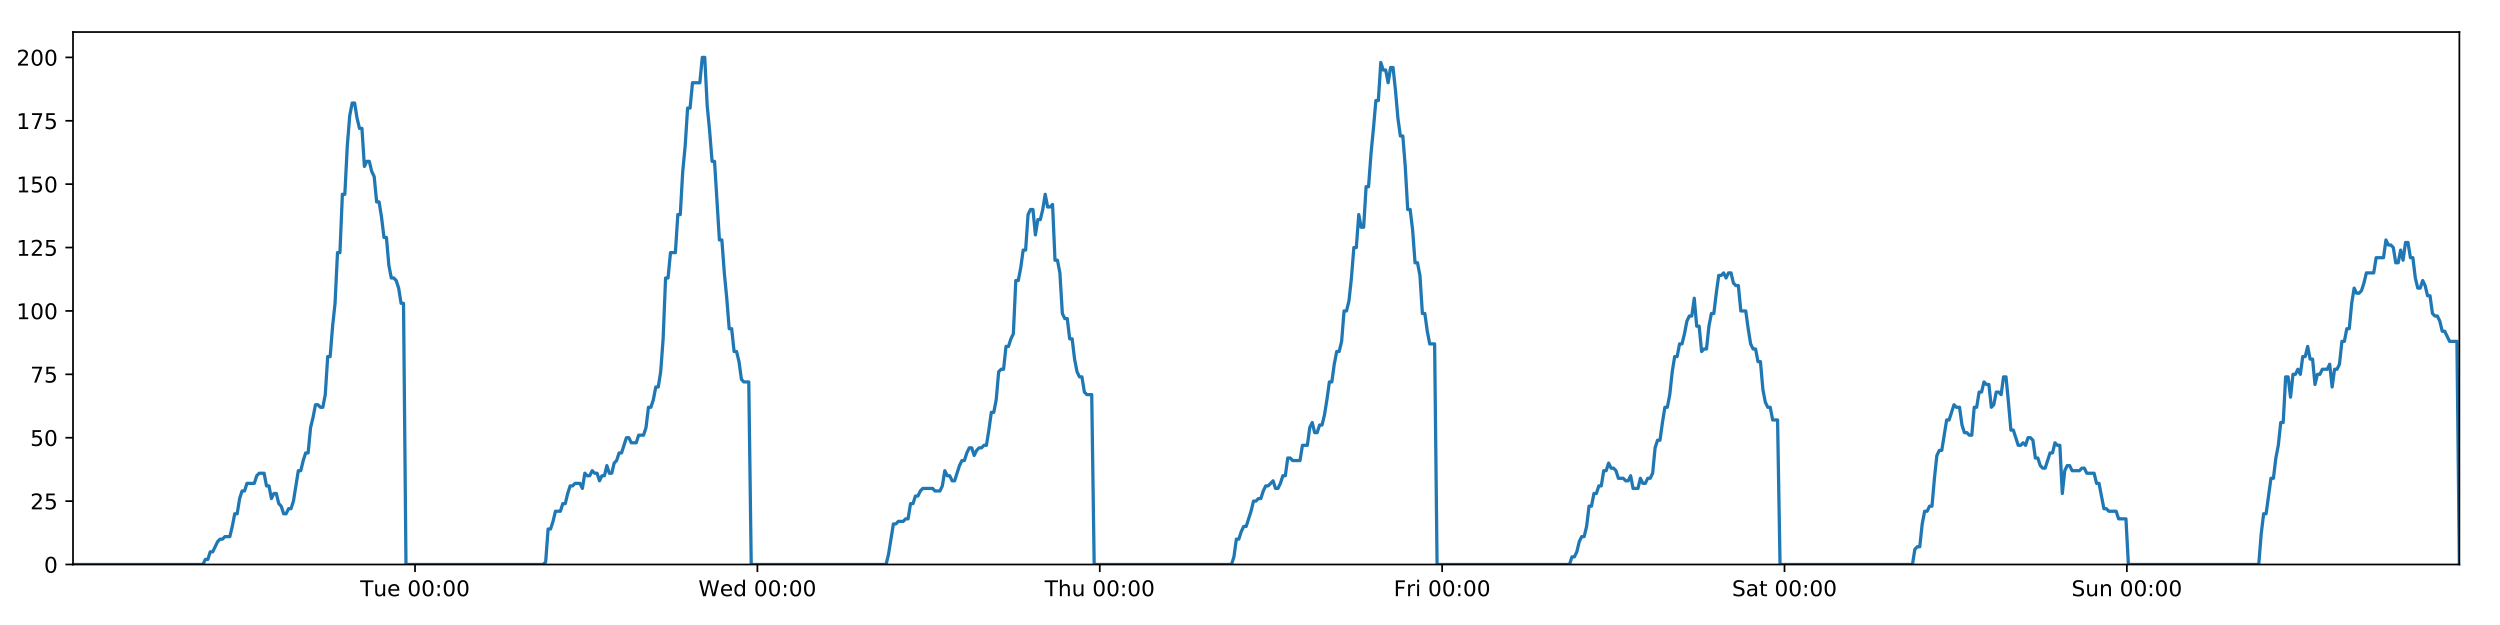
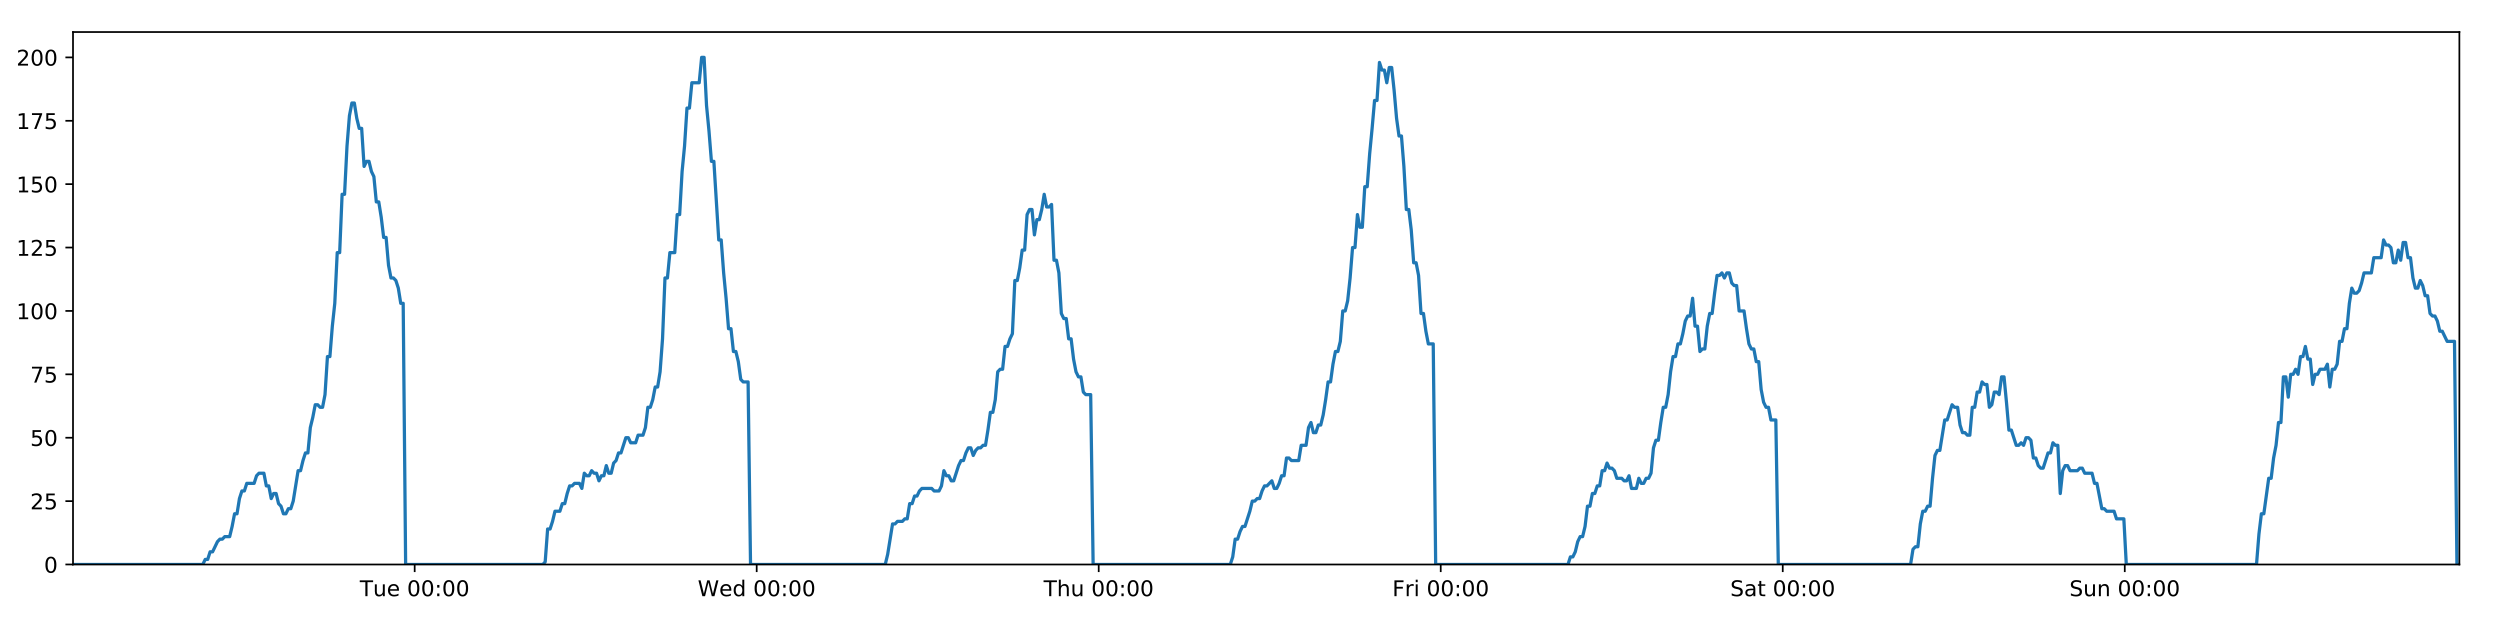
<svg xmlns="http://www.w3.org/2000/svg" xmlns:xlink="http://www.w3.org/1999/xlink" height="288pt" version="1.1" viewBox="0 0 1152 288" width="1152pt">
  <defs>
    <style type="text/css">
*{stroke-linecap:butt;stroke-linejoin:round;}
  </style>
  </defs>
  <g id="figure_1">
    <g id="patch_1">
      <path d="M 0 288  L 1152 288  L 1152 0  L 0 0  z " style="fill:#ffffff;" />
    </g>
    <g id="axes_1">
      <g id="patch_2">
        <path d="M 33.64 260.12  L 1133.28 260.12  L 1133.28 14.76  L 33.64 14.76  z " style="fill:#ffffff;" />
      </g>
      <g id="matplotlib.axis_1">
        <g id="xtick_1">
          <g id="line2d_1">
            <defs>
-               <path d="M 0 0  L 0 3.5  " id="m4ac1985f20" style="stroke:#000000;stroke-width:0.8;" />
-             </defs>
-             <g>
-               <use style="stroke:#000000;stroke-width:0.8;" x="191.243" xlink:href="#m4ac1985f20" y="260.12" />
+               <path d="M 0 0  L 0 3.5  " id="m71e359c266" style="stroke:#000000;stroke-width:0.8;" />
+             </defs>
+             <g>
+               <use style="stroke:#000000;stroke-width:0.8;" x="191.082" xlink:href="#m71e359c266" y="260.12" />
            </g>
          </g>
          <g id="text_1">
            <defs>
              <path d="M -0.297 72.906  L 61.375 72.906  L 61.375 64.594  L 35.5 64.594  L 35.5 0  L 25.594 0  L 25.594 64.594  L -0.297 64.594  z " id="DejaVuSans-84" />
              <path d="M 8.5 21.578  L 8.5 54.688  L 17.484 54.688  L 17.484 21.922  Q 17.484 14.156 20.5 10.266  Q 23.531 6.391 29.594 6.391  Q 36.859 6.391 41.078 11.031  Q 45.312 15.672 45.312 23.688  L 45.312 54.688  L 54.297 54.688  L 54.297 0  L 45.312 0  L 45.312 8.406  Q 42.047 3.422 37.719 1  Q 33.406 -1.422 27.688 -1.422  Q 18.266 -1.422 13.375 4.438  Q 8.5 10.297 8.5 21.578  z M 31.109 56  z " id="DejaVuSans-117" />
              <path d="M 56.203 29.594  L 56.203 25.203  L 14.891 25.203  Q 15.484 15.922 20.484 11.062  Q 25.484 6.203 34.422 6.203  Q 39.594 6.203 44.453 7.469  Q 49.312 8.734 54.109 11.281  L 54.109 2.781  Q 49.266 0.734 44.188 -0.344  Q 39.109 -1.422 33.891 -1.422  Q 20.797 -1.422 13.156 6.188  Q 5.516 13.812 5.516 26.812  Q 5.516 40.234 12.766 48.109  Q 20.016 56 32.328 56  Q 43.359 56 49.781 48.891  Q 56.203 41.797 56.203 29.594  z M 47.219 32.234  Q 47.125 39.594 43.094 43.984  Q 39.062 48.391 32.422 48.391  Q 24.906 48.391 20.391 44.141  Q 15.875 39.891 15.188 32.172  z " id="DejaVuSans-101" />
              <path id="DejaVuSans-32" />
              <path d="M 31.781 66.406  Q 24.172 66.406 20.328 58.906  Q 16.5 51.422 16.5 36.375  Q 16.5 21.391 20.328 13.891  Q 24.172 6.391 31.781 6.391  Q 39.453 6.391 43.281 13.891  Q 47.125 21.391 47.125 36.375  Q 47.125 51.422 43.281 58.906  Q 39.453 66.406 31.781 66.406  z M 31.781 74.219  Q 44.047 74.219 50.516 64.516  Q 56.984 54.828 56.984 36.375  Q 56.984 17.969 50.516 8.266  Q 44.047 -1.422 31.781 -1.422  Q 19.531 -1.422 13.062 8.266  Q 6.594 17.969 6.594 36.375  Q 6.594 54.828 13.062 64.516  Q 19.531 74.219 31.781 74.219  z " id="DejaVuSans-48" />
              <path d="M 11.719 12.406  L 22.016 12.406  L 22.016 0  L 11.719 0  z M 11.719 51.703  L 22.016 51.703  L 22.016 39.312  L 11.719 39.312  z " id="DejaVuSans-58" />
            </defs>
-             <g transform="translate(165.9573 274.7184)scale(0.1 -0.1)">
+             <g transform="translate(165.7959 274.7184)scale(0.1 -0.1)">
              <use xlink:href="#DejaVuSans-84" />
              <use x="60.85" xlink:href="#DejaVuSans-117" />
              <use x="124.229" xlink:href="#DejaVuSans-101" />
              <use x="185.752" xlink:href="#DejaVuSans-32" />
              <use x="217.539" xlink:href="#DejaVuSans-48" />
              <use x="281.162" xlink:href="#DejaVuSans-48" />
              <use x="344.785" xlink:href="#DejaVuSans-58" />
              <use x="378.477" xlink:href="#DejaVuSans-48" />
              <use x="442.1" xlink:href="#DejaVuSans-48" />
            </g>
          </g>
        </g>
        <g id="xtick_2">
          <g id="line2d_2">
            <g>
-               <use style="stroke:#000000;stroke-width:0.8;" x="349.006" xlink:href="#m4ac1985f20" y="260.12" />
+               <use style="stroke:#000000;stroke-width:0.8;" x="348.684" xlink:href="#m71e359c266" y="260.12" />
            </g>
          </g>
          <g id="text_2">
            <defs>
              <path d="M 3.328 72.906  L 13.281 72.906  L 28.609 11.281  L 43.891 72.906  L 54.984 72.906  L 70.312 11.281  L 85.594 72.906  L 95.609 72.906  L 77.297 0  L 64.891 0  L 49.516 63.281  L 33.984 0  L 21.578 0  z " id="DejaVuSans-87" />
              <path d="M 45.406 46.391  L 45.406 75.984  L 54.391 75.984  L 54.391 0  L 45.406 0  L 45.406 8.203  Q 42.578 3.328 38.25 0.953  Q 33.938 -1.422 27.875 -1.422  Q 17.969 -1.422 11.734 6.484  Q 5.516 14.406 5.516 27.297  Q 5.516 40.188 11.734 48.094  Q 17.969 56 27.875 56  Q 33.938 56 38.25 53.625  Q 42.578 51.266 45.406 46.391  z M 14.797 27.297  Q 14.797 17.391 18.875 11.75  Q 22.953 6.109 30.078 6.109  Q 37.203 6.109 41.297 11.75  Q 45.406 17.391 45.406 27.297  Q 45.406 37.203 41.297 42.844  Q 37.203 48.484 30.078 48.484  Q 22.953 48.484 18.875 42.844  Q 14.797 37.203 14.797 27.297  z " id="DejaVuSans-100" />
            </defs>
-             <g transform="translate(321.8173 274.7184)scale(0.1 -0.1)">
+             <g transform="translate(321.4944 274.7184)scale(0.1 -0.1)">
              <use xlink:href="#DejaVuSans-87" />
              <use x="98.799" xlink:href="#DejaVuSans-101" />
              <use x="160.322" xlink:href="#DejaVuSans-100" />
              <use x="223.799" xlink:href="#DejaVuSans-32" />
              <use x="255.586" xlink:href="#DejaVuSans-48" />
              <use x="319.209" xlink:href="#DejaVuSans-48" />
              <use x="382.832" xlink:href="#DejaVuSans-58" />
              <use x="416.523" xlink:href="#DejaVuSans-48" />
              <use x="480.146" xlink:href="#DejaVuSans-48" />
            </g>
          </g>
        </g>
        <g id="xtick_3">
          <g id="line2d_3">
            <g>
-               <use style="stroke:#000000;stroke-width:0.8;" x="506.77" xlink:href="#m4ac1985f20" y="260.12" />
+               <use style="stroke:#000000;stroke-width:0.8;" x="506.285" xlink:href="#m71e359c266" y="260.12" />
            </g>
          </g>
          <g id="text_3">
            <defs>
              <path d="M 54.891 33.016  L 54.891 0  L 45.906 0  L 45.906 32.719  Q 45.906 40.484 42.875 44.328  Q 39.844 48.188 33.797 48.188  Q 26.516 48.188 22.312 43.547  Q 18.109 38.922 18.109 30.906  L 18.109 0  L 9.078 0  L 9.078 75.984  L 18.109 75.984  L 18.109 46.188  Q 21.344 51.125 25.703 53.562  Q 30.078 56 35.797 56  Q 45.219 56 50.047 50.172  Q 54.891 44.344 54.891 33.016  z " id="DejaVuSans-104" />
            </defs>
-             <g transform="translate(481.3797 274.7184)scale(0.1 -0.1)">
+             <g transform="translate(480.8953 274.7184)scale(0.1 -0.1)">
              <use xlink:href="#DejaVuSans-84" />
              <use x="61.084" xlink:href="#DejaVuSans-104" />
              <use x="124.463" xlink:href="#DejaVuSans-117" />
              <use x="187.842" xlink:href="#DejaVuSans-32" />
              <use x="219.629" xlink:href="#DejaVuSans-48" />
              <use x="283.252" xlink:href="#DejaVuSans-48" />
              <use x="346.875" xlink:href="#DejaVuSans-58" />
              <use x="380.566" xlink:href="#DejaVuSans-48" />
              <use x="444.189" xlink:href="#DejaVuSans-48" />
            </g>
          </g>
        </g>
        <g id="xtick_4">
          <g id="line2d_4">
            <g>
-               <use style="stroke:#000000;stroke-width:0.8;" x="664.533" xlink:href="#m4ac1985f20" y="260.12" />
+               <use style="stroke:#000000;stroke-width:0.8;" x="663.887" xlink:href="#m71e359c266" y="260.12" />
            </g>
          </g>
          <g id="text_4">
            <defs>
              <path d="M 9.812 72.906  L 51.703 72.906  L 51.703 64.594  L 19.672 64.594  L 19.672 43.109  L 48.578 43.109  L 48.578 34.812  L 19.672 34.812  L 19.672 0  L 9.812 0  z " id="DejaVuSans-70" />
              <path d="M 41.109 46.297  Q 39.594 47.172 37.812 47.578  Q 36.031 48 33.891 48  Q 26.266 48 22.188 43.047  Q 18.109 38.094 18.109 28.812  L 18.109 0  L 9.078 0  L 9.078 54.688  L 18.109 54.688  L 18.109 46.188  Q 20.953 51.172 25.484 53.578  Q 30.031 56 36.531 56  Q 37.453 56 38.578 55.875  Q 39.703 55.766 41.062 55.516  z " id="DejaVuSans-114" />
              <path d="M 9.422 54.688  L 18.406 54.688  L 18.406 0  L 9.422 0  z M 9.422 75.984  L 18.406 75.984  L 18.406 64.594  L 9.422 64.594  z " id="DejaVuSans-105" />
            </defs>
-             <g transform="translate(642.2194 274.7184)scale(0.1 -0.1)">
+             <g transform="translate(641.5735 274.7184)scale(0.1 -0.1)">
              <use xlink:href="#DejaVuSans-70" />
              <use x="57.41" xlink:href="#DejaVuSans-114" />
              <use x="98.523" xlink:href="#DejaVuSans-105" />
              <use x="126.307" xlink:href="#DejaVuSans-32" />
              <use x="158.094" xlink:href="#DejaVuSans-48" />
              <use x="221.717" xlink:href="#DejaVuSans-48" />
              <use x="285.34" xlink:href="#DejaVuSans-58" />
              <use x="319.031" xlink:href="#DejaVuSans-48" />
              <use x="382.654" xlink:href="#DejaVuSans-48" />
            </g>
          </g>
        </g>
        <g id="xtick_5">
          <g id="line2d_5">
            <g>
-               <use style="stroke:#000000;stroke-width:0.8;" x="822.296" xlink:href="#m4ac1985f20" y="260.12" />
+               <use style="stroke:#000000;stroke-width:0.8;" x="821.488" xlink:href="#m71e359c266" y="260.12" />
            </g>
          </g>
          <g id="text_5">
            <defs>
              <path d="M 53.516 70.516  L 53.516 60.891  Q 47.906 63.578 42.922 64.891  Q 37.938 66.219 33.297 66.219  Q 25.25 66.219 20.875 63.094  Q 16.5 59.969 16.5 54.203  Q 16.5 49.359 19.406 46.891  Q 22.312 44.438 30.422 42.922  L 36.375 41.703  Q 47.406 39.594 52.656 34.297  Q 57.906 29 57.906 20.125  Q 57.906 9.516 50.797 4.047  Q 43.703 -1.422 29.984 -1.422  Q 24.812 -1.422 18.969 -0.25  Q 13.141 0.922 6.891 3.219  L 6.891 13.375  Q 12.891 10.016 18.656 8.297  Q 24.422 6.594 29.984 6.594  Q 38.422 6.594 43.016 9.906  Q 47.609 13.234 47.609 19.391  Q 47.609 24.75 44.312 27.781  Q 41.016 30.812 33.5 32.328  L 27.484 33.5  Q 16.453 35.688 11.516 40.375  Q 6.594 45.062 6.594 53.422  Q 6.594 63.094 13.406 68.656  Q 20.219 74.219 32.172 74.219  Q 37.312 74.219 42.625 73.281  Q 47.953 72.359 53.516 70.516  z " id="DejaVuSans-83" />
              <path d="M 34.281 27.484  Q 23.391 27.484 19.188 25  Q 14.984 22.516 14.984 16.5  Q 14.984 11.719 18.141 8.906  Q 21.297 6.109 26.703 6.109  Q 34.188 6.109 38.703 11.406  Q 43.219 16.703 43.219 25.484  L 43.219 27.484  z M 52.203 31.203  L 52.203 0  L 43.219 0  L 43.219 8.297  Q 40.141 3.328 35.547 0.953  Q 30.953 -1.422 24.312 -1.422  Q 15.922 -1.422 10.953 3.297  Q 6 8.016 6 15.922  Q 6 25.141 12.172 29.828  Q 18.359 34.516 30.609 34.516  L 43.219 34.516  L 43.219 35.406  Q 43.219 41.609 39.141 45  Q 35.062 48.391 27.688 48.391  Q 23 48.391 18.547 47.266  Q 14.109 46.141 10.016 43.891  L 10.016 52.203  Q 14.938 54.109 19.578 55.047  Q 24.219 56 28.609 56  Q 40.484 56 46.344 49.844  Q 52.203 43.703 52.203 31.203  z " id="DejaVuSans-97" />
              <path d="M 18.312 70.219  L 18.312 54.688  L 36.812 54.688  L 36.812 47.703  L 18.312 47.703  L 18.312 18.016  Q 18.312 11.328 20.141 9.422  Q 21.969 7.516 27.594 7.516  L 36.812 7.516  L 36.812 0  L 27.594 0  Q 17.188 0 13.234 3.875  Q 9.281 7.766 9.281 18.016  L 9.281 47.703  L 2.688 47.703  L 2.688 54.688  L 9.281 54.688  L 9.281 70.219  z " id="DejaVuSans-116" />
            </defs>
-             <g transform="translate(798.099 274.7184)scale(0.1 -0.1)">
+             <g transform="translate(797.2915 274.7184)scale(0.1 -0.1)">
              <use xlink:href="#DejaVuSans-83" />
              <use x="63.477" xlink:href="#DejaVuSans-97" />
              <use x="124.756" xlink:href="#DejaVuSans-116" />
              <use x="163.965" xlink:href="#DejaVuSans-32" />
              <use x="195.752" xlink:href="#DejaVuSans-48" />
              <use x="259.375" xlink:href="#DejaVuSans-48" />
              <use x="322.998" xlink:href="#DejaVuSans-58" />
              <use x="356.689" xlink:href="#DejaVuSans-48" />
              <use x="420.312" xlink:href="#DejaVuSans-48" />
            </g>
          </g>
        </g>
        <g id="xtick_6">
          <g id="line2d_6">
            <g>
-               <use style="stroke:#000000;stroke-width:0.8;" x="980.059" xlink:href="#m4ac1985f20" y="260.12" />
+               <use style="stroke:#000000;stroke-width:0.8;" x="979.09" xlink:href="#m71e359c266" y="260.12" />
            </g>
          </g>
          <g id="text_6">
            <defs>
              <path d="M 54.891 33.016  L 54.891 0  L 45.906 0  L 45.906 32.719  Q 45.906 40.484 42.875 44.328  Q 39.844 48.188 33.797 48.188  Q 26.516 48.188 22.312 43.547  Q 18.109 38.922 18.109 30.906  L 18.109 0  L 9.078 0  L 9.078 54.688  L 18.109 54.688  L 18.109 46.188  Q 21.344 51.125 25.703 53.562  Q 30.078 56 35.797 56  Q 45.219 56 50.047 50.172  Q 54.891 44.344 54.891 33.016  z " id="DejaVuSans-110" />
            </defs>
-             <g transform="translate(954.5488 274.7184)scale(0.1 -0.1)">
+             <g transform="translate(953.5799 274.7184)scale(0.1 -0.1)">
              <use xlink:href="#DejaVuSans-83" />
              <use x="63.477" xlink:href="#DejaVuSans-117" />
              <use x="126.855" xlink:href="#DejaVuSans-110" />
              <use x="190.234" xlink:href="#DejaVuSans-32" />
              <use x="222.021" xlink:href="#DejaVuSans-48" />
              <use x="285.645" xlink:href="#DejaVuSans-48" />
              <use x="349.268" xlink:href="#DejaVuSans-58" />
              <use x="382.959" xlink:href="#DejaVuSans-48" />
              <use x="446.582" xlink:href="#DejaVuSans-48" />
            </g>
          </g>
        </g>
      </g>
      <g id="matplotlib.axis_2">
        <g id="ytick_1">
          <g id="line2d_7">
            <defs>
-               <path d="M 0 0  L -3.5 0  " id="mffecbf7f3e" style="stroke:#000000;stroke-width:0.8;" />
-             </defs>
-             <g>
-               <use style="stroke:#000000;stroke-width:0.8;" x="33.64" xlink:href="#mffecbf7f3e" y="260.12" />
+               <path d="M 0 0  L -3.5 0  " id="m7f1999a00f" style="stroke:#000000;stroke-width:0.8;" />
+             </defs>
+             <g>
+               <use style="stroke:#000000;stroke-width:0.8;" x="33.64" xlink:href="#m7f1999a00f" y="260.12" />
            </g>
          </g>
          <g id="text_7">
            <g transform="translate(20.2775 263.9192)scale(0.1 -0.1)">
              <use xlink:href="#DejaVuSans-48" />
            </g>
          </g>
        </g>
        <g id="ytick_2">
          <g id="line2d_8">
            <g>
-               <use style="stroke:#000000;stroke-width:0.8;" x="33.64" xlink:href="#mffecbf7f3e" y="230.91" />
+               <use style="stroke:#000000;stroke-width:0.8;" x="33.64" xlink:href="#m7f1999a00f" y="230.91" />
            </g>
          </g>
          <g id="text_8">
            <defs>
              <path d="M 19.188 8.297  L 53.609 8.297  L 53.609 0  L 7.328 0  L 7.328 8.297  Q 12.938 14.109 22.625 23.891  Q 32.328 33.688 34.812 36.531  Q 39.547 41.844 41.422 45.531  Q 43.312 49.219 43.312 52.781  Q 43.312 58.594 39.234 62.25  Q 35.156 65.922 28.609 65.922  Q 23.969 65.922 18.812 64.312  Q 13.672 62.703 7.812 59.422  L 7.812 69.391  Q 13.766 71.781 18.938 73  Q 24.125 74.219 28.422 74.219  Q 39.75 74.219 46.484 68.547  Q 53.219 62.891 53.219 53.422  Q 53.219 48.922 51.531 44.891  Q 49.859 40.875 45.406 35.406  Q 44.188 33.984 37.641 27.219  Q 31.109 20.453 19.188 8.297  z " id="DejaVuSans-50" />
              <path d="M 10.797 72.906  L 49.516 72.906  L 49.516 64.594  L 19.828 64.594  L 19.828 46.734  Q 21.969 47.469 24.109 47.828  Q 26.266 48.188 28.422 48.188  Q 40.625 48.188 47.75 41.5  Q 54.891 34.812 54.891 23.391  Q 54.891 11.625 47.562 5.094  Q 40.234 -1.422 26.906 -1.422  Q 22.312 -1.422 17.547 -0.641  Q 12.797 0.141 7.719 1.703  L 7.719 11.625  Q 12.109 9.234 16.797 8.062  Q 21.484 6.891 26.703 6.891  Q 35.156 6.891 40.078 11.328  Q 45.016 15.766 45.016 23.391  Q 45.016 31 40.078 35.438  Q 35.156 39.891 26.703 39.891  Q 22.75 39.891 18.812 39.016  Q 14.891 38.141 10.797 36.281  z " id="DejaVuSans-53" />
            </defs>
            <g transform="translate(13.915 234.7097)scale(0.1 -0.1)">
              <use xlink:href="#DejaVuSans-50" />
              <use x="63.623" xlink:href="#DejaVuSans-53" />
            </g>
          </g>
        </g>
        <g id="ytick_3">
          <g id="line2d_9">
            <g>
-               <use style="stroke:#000000;stroke-width:0.8;" x="33.64" xlink:href="#mffecbf7f3e" y="201.701" />
+               <use style="stroke:#000000;stroke-width:0.8;" x="33.64" xlink:href="#m7f1999a00f" y="201.701" />
            </g>
          </g>
          <g id="text_9">
            <g transform="translate(13.915 205.5002)scale(0.1 -0.1)">
              <use xlink:href="#DejaVuSans-53" />
              <use x="63.623" xlink:href="#DejaVuSans-48" />
            </g>
          </g>
        </g>
        <g id="ytick_4">
          <g id="line2d_10">
            <g>
-               <use style="stroke:#000000;stroke-width:0.8;" x="33.64" xlink:href="#mffecbf7f3e" y="172.491" />
+               <use style="stroke:#000000;stroke-width:0.8;" x="33.64" xlink:href="#m7f1999a00f" y="172.491" />
            </g>
          </g>
          <g id="text_10">
            <defs>
              <path d="M 8.203 72.906  L 55.078 72.906  L 55.078 68.703  L 28.609 0  L 18.312 0  L 43.219 64.594  L 8.203 64.594  z " id="DejaVuSans-55" />
            </defs>
            <g transform="translate(13.915 176.2906)scale(0.1 -0.1)">
              <use xlink:href="#DejaVuSans-55" />
              <use x="63.623" xlink:href="#DejaVuSans-53" />
            </g>
          </g>
        </g>
        <g id="ytick_5">
          <g id="line2d_11">
            <g>
-               <use style="stroke:#000000;stroke-width:0.8;" x="33.64" xlink:href="#mffecbf7f3e" y="143.282" />
+               <use style="stroke:#000000;stroke-width:0.8;" x="33.64" xlink:href="#m7f1999a00f" y="143.282" />
            </g>
          </g>
          <g id="text_11">
            <defs>
              <path d="M 12.406 8.297  L 28.516 8.297  L 28.516 63.922  L 10.984 60.406  L 10.984 69.391  L 28.422 72.906  L 38.281 72.906  L 38.281 8.297  L 54.391 8.297  L 54.391 0  L 12.406 0  z " id="DejaVuSans-49" />
            </defs>
            <g transform="translate(7.5525 147.0811)scale(0.1 -0.1)">
              <use xlink:href="#DejaVuSans-49" />
              <use x="63.623" xlink:href="#DejaVuSans-48" />
              <use x="127.246" xlink:href="#DejaVuSans-48" />
            </g>
          </g>
        </g>
        <g id="ytick_6">
          <g id="line2d_12">
            <g>
-               <use style="stroke:#000000;stroke-width:0.8;" x="33.64" xlink:href="#mffecbf7f3e" y="114.072" />
+               <use style="stroke:#000000;stroke-width:0.8;" x="33.64" xlink:href="#m7f1999a00f" y="114.072" />
            </g>
          </g>
          <g id="text_12">
            <g transform="translate(7.5525 117.8716)scale(0.1 -0.1)">
              <use xlink:href="#DejaVuSans-49" />
              <use x="63.623" xlink:href="#DejaVuSans-50" />
              <use x="127.246" xlink:href="#DejaVuSans-53" />
            </g>
          </g>
        </g>
        <g id="ytick_7">
          <g id="line2d_13">
            <g>
-               <use style="stroke:#000000;stroke-width:0.8;" x="33.64" xlink:href="#mffecbf7f3e" y="84.863" />
+               <use style="stroke:#000000;stroke-width:0.8;" x="33.64" xlink:href="#m7f1999a00f" y="84.863" />
            </g>
          </g>
          <g id="text_13">
            <g transform="translate(7.5525 88.66208)scale(0.1 -0.1)">
              <use xlink:href="#DejaVuSans-49" />
              <use x="63.623" xlink:href="#DejaVuSans-53" />
              <use x="127.246" xlink:href="#DejaVuSans-48" />
            </g>
          </g>
        </g>
        <g id="ytick_8">
          <g id="line2d_14">
            <g>
-               <use style="stroke:#000000;stroke-width:0.8;" x="33.64" xlink:href="#mffecbf7f3e" y="55.653" />
+               <use style="stroke:#000000;stroke-width:0.8;" x="33.64" xlink:href="#m7f1999a00f" y="55.653" />
            </g>
          </g>
          <g id="text_14">
            <g transform="translate(7.5525 59.45255)scale(0.1 -0.1)">
              <use xlink:href="#DejaVuSans-49" />
              <use x="63.623" xlink:href="#DejaVuSans-55" />
              <use x="127.246" xlink:href="#DejaVuSans-53" />
            </g>
          </g>
        </g>
        <g id="ytick_9">
          <g id="line2d_15">
            <g>
-               <use style="stroke:#000000;stroke-width:0.8;" x="33.64" xlink:href="#mffecbf7f3e" y="26.444" />
+               <use style="stroke:#000000;stroke-width:0.8;" x="33.64" xlink:href="#m7f1999a00f" y="26.444" />
            </g>
          </g>
          <g id="text_15">
            <g transform="translate(7.5525 30.24303)scale(0.1 -0.1)">
              <use xlink:href="#DejaVuSans-50" />
              <use x="63.623" xlink:href="#DejaVuSans-48" />
              <use x="127.246" xlink:href="#DejaVuSans-48" />
            </g>
          </g>
        </g>
      </g>
      <g id="line2d_16">
-         <path clip-path="url(#p2541c5c3f6)" d="M 33.64 260.12  L 93.502 260.12  L 94.63 257.783  L 95.758 257.783  L 96.887 254.278  L 98.015 254.278  L 100.27 249.605  L 101.398 248.436  L 102.525 248.436  L 103.652 247.268  L 105.907 247.268  L 107.035 242.594  L 108.162 236.752  L 109.289 236.752  L 110.417 229.742  L 111.546 226.237  L 112.674 226.237  L 113.801 222.732  L 117.182 222.732  L 118.309 219.227  L 119.436 218.058  L 121.691 218.058  L 122.818 223.9  L 123.945 223.9  L 125.074 229.742  L 126.201 227.405  L 127.329 227.405  L 128.456 232.079  L 129.583 233.247  L 130.71 236.752  L 131.838 236.752  L 132.967 234.416  L 134.093 234.416  L 135.22 230.91  L 137.473 216.89  L 138.6 216.89  L 139.727 212.216  L 140.854 208.711  L 141.983 208.711  L 143.11 197.027  L 144.241 192.354  L 145.373 186.512  L 146.499 186.512  L 147.627 187.68  L 148.754 187.68  L 149.881 181.838  L 151.008 164.313  L 152.135 164.313  L 153.262 150.292  L 154.39 139.777  L 155.518 116.409  L 156.644 116.409  L 157.771 89.536  L 158.9 89.536  L 160.026 67.337  L 161.153 53.317  L 162.279 47.475  L 163.406 47.475  L 164.533 54.485  L 165.659 59.158  L 166.787 59.158  L 167.914 76.684  L 169.041 74.347  L 170.169 74.347  L 171.297 79.021  L 172.424 81.358  L 173.552 93.042  L 174.678 93.042  L 175.805 100.052  L 176.932 109.399  L 178.058 109.399  L 179.185 122.251  L 180.311 128.093  L 181.44 128.093  L 182.566 129.261  L 183.692 132.766  L 184.819 139.777  L 185.945 139.777  L 187.07 260.12  L 250.332 260.12  L 251.441 258.952  L 252.571 243.763  L 253.7 243.763  L 254.829 240.258  L 255.957 235.584  L 258.215 235.584  L 259.342 232.079  L 260.469 232.079  L 261.596 227.405  L 262.724 223.9  L 263.85 223.9  L 264.978 222.732  L 267.231 222.732  L 268.359 225.069  L 269.488 218.058  L 270.617 219.227  L 271.743 219.227  L 272.871 216.89  L 273.998 218.058  L 275.126 218.058  L 276.252 221.563  L 277.379 219.227  L 278.506 219.227  L 279.634 214.553  L 280.761 218.058  L 281.887 218.058  L 283.013 213.385  L 284.142 212.216  L 285.271 208.711  L 286.398 208.711  L 288.652 201.701  L 289.78 201.701  L 290.909 204.038  L 293.17 204.038  L 294.296 200.533  L 296.551 200.533  L 297.68 197.027  L 298.807 187.68  L 299.934 187.68  L 301.06 184.175  L 302.187 178.333  L 303.315 178.333  L 304.443 171.323  L 305.571 156.134  L 306.698 128.093  L 307.828 128.093  L 308.96 116.409  L 311.213 116.409  L 312.344 98.883  L 313.471 98.883  L 314.598 79.021  L 315.724 67.337  L 316.851 49.811  L 317.977 49.811  L 319.106 38.128  L 322.485 38.128  L 323.615 26.444  L 324.744 26.444  L 325.87 48.643  L 326.997 60.327  L 328.124 74.347  L 329.253 74.347  L 331.506 110.567  L 332.636 110.567  L 333.762 125.756  L 334.889 137.44  L 336.015 151.461  L 337.145 151.461  L 338.272 161.976  L 339.399 161.976  L 340.529 166.65  L 341.656 174.828  L 342.783 175.997  L 345.037 175.997  L 346.163 260.12  L 408.297 260.12  L 409.424 255.446  L 411.678 241.426  L 412.807 241.426  L 413.934 240.258  L 416.191 240.258  L 417.318 239.089  L 418.445 239.089  L 419.574 232.079  L 420.702 232.079  L 421.829 228.574  L 422.958 228.574  L 424.085 226.237  L 425.213 225.069  L 429.724 225.069  L 430.856 226.237  L 433.11 226.237  L 434.236 223.9  L 435.364 216.89  L 436.491 219.227  L 437.62 219.227  L 438.749 221.563  L 439.875 221.563  L 442.129 214.553  L 443.258 212.216  L 444.387 212.216  L 445.513 208.711  L 446.642 206.374  L 447.771 206.374  L 448.898 209.88  L 450.026 207.543  L 451.154 206.374  L 452.283 206.374  L 453.413 205.206  L 454.54 205.206  L 455.667 198.196  L 456.795 190.017  L 457.925 190.017  L 459.054 184.175  L 460.183 171.323  L 461.309 170.155  L 462.44 170.155  L 463.569 159.639  L 464.698 159.639  L 465.825 156.134  L 466.954 153.797  L 468.083 129.261  L 469.22 129.261  L 470.347 123.419  L 471.474 115.241  L 472.603 115.241  L 473.73 98.883  L 474.857 96.547  L 475.985 96.547  L 477.113 108.23  L 478.243 101.22  L 479.37 101.22  L 480.496 96.547  L 481.625 89.536  L 482.757 95.378  L 483.886 95.378  L 485.015 94.21  L 486.144 119.914  L 487.273 119.914  L 488.399 125.756  L 489.528 144.45  L 490.656 146.787  L 491.785 146.787  L 492.913 156.134  L 494.04 156.134  L 495.168 165.481  L 496.298 171.323  L 497.424 173.66  L 498.553 173.66  L 499.682 180.67  L 500.808 181.838  L 503.066 181.838  L 504.195 260.12  L 567.464 260.12  L 568.591 256.615  L 569.717 248.436  L 570.843 248.436  L 571.972 244.931  L 573.099 242.594  L 574.226 242.594  L 576.482 235.584  L 577.61 230.91  L 578.739 230.91  L 579.866 229.742  L 580.993 229.742  L 582.119 226.237  L 583.249 223.9  L 584.376 223.9  L 586.631 221.563  L 587.758 225.069  L 588.886 225.069  L 590.013 222.732  L 591.141 219.227  L 592.269 219.227  L 593.396 211.048  L 594.524 211.048  L 595.651 212.216  L 599.034 212.216  L 600.163 205.206  L 602.417 205.206  L 603.546 197.027  L 604.674 194.691  L 605.802 199.364  L 606.931 199.364  L 608.064 195.859  L 609.192 195.859  L 610.318 191.186  L 611.446 184.175  L 612.573 175.997  L 613.702 175.997  L 614.829 167.818  L 615.958 161.976  L 617.087 161.976  L 618.216 157.302  L 619.345 143.282  L 620.475 143.282  L 621.604 138.608  L 622.733 128.093  L 623.861 114.072  L 624.989 114.072  L 626.116 98.883  L 627.242 104.725  L 628.369 104.725  L 629.497 86.031  L 630.624 86.031  L 631.756 70.842  L 632.884 59.158  L 634.012 46.306  L 635.141 46.306  L 636.27 28.781  L 637.399 32.286  L 638.526 32.286  L 639.654 38.128  L 640.78 31.117  L 641.907 31.117  L 643.033 41.633  L 644.16 54.485  L 645.287 62.664  L 646.414 62.664  L 647.54 76.684  L 648.672 96.547  L 649.798 96.547  L 650.926 105.894  L 652.055 121.083  L 653.181 121.083  L 654.308 126.925  L 655.437 144.45  L 656.565 144.45  L 657.691 152.629  L 658.818 158.471  L 661.074 158.471  L 662.2 260.12  L 723.232 260.12  L 724.341 256.615  L 725.468 256.615  L 726.595 254.278  L 727.721 249.605  L 728.848 247.268  L 729.977 247.268  L 731.105 242.594  L 732.232 233.247  L 733.36 233.247  L 734.487 227.405  L 735.613 227.405  L 736.739 223.9  L 737.868 223.9  L 738.995 216.89  L 740.122 216.89  L 741.248 213.385  L 742.375 215.722  L 743.502 215.722  L 744.629 216.89  L 745.756 220.395  L 748.014 220.395  L 749.141 221.563  L 750.268 221.563  L 751.394 219.227  L 752.521 225.069  L 754.774 225.069  L 755.9 220.395  L 757.028 222.732  L 758.156 222.732  L 759.284 220.395  L 760.412 220.395  L 761.54 218.058  L 762.666 206.374  L 763.793 202.869  L 764.921 202.869  L 766.047 194.691  L 767.174 187.68  L 768.3 187.68  L 769.429 181.838  L 770.56 171.323  L 771.688 164.313  L 772.818 164.313  L 773.944 158.471  L 775.071 158.471  L 776.201 153.797  L 777.328 147.955  L 778.456 145.619  L 779.586 145.619  L 780.713 137.44  L 781.84 150.292  L 782.967 150.292  L 784.099 161.976  L 785.226 160.808  L 786.352 160.808  L 787.479 150.292  L 788.606 144.45  L 789.734 144.45  L 790.862 135.103  L 791.988 126.925  L 793.117 126.925  L 794.244 125.756  L 795.371 128.093  L 796.502 125.756  L 797.639 125.756  L 798.769 130.43  L 799.9 131.598  L 801.032 131.598  L 802.172 143.282  L 804.435 143.282  L 805.567 151.461  L 806.694 158.471  L 807.827 160.808  L 808.955 160.808  L 810.084 166.65  L 811.211 166.65  L 812.34 179.502  L 813.468 185.344  L 814.595 187.68  L 815.721 187.68  L 816.85 193.522  L 819.104 193.522  L 820.241 260.12  L 881.262 260.12  L 882.37 253.11  L 883.497 251.941  L 884.625 251.941  L 885.753 241.426  L 886.879 235.584  L 888.006 235.584  L 889.132 233.247  L 890.258 233.247  L 891.384 220.395  L 892.512 209.88  L 893.637 207.543  L 894.764 207.543  L 897.016 193.522  L 898.142 193.522  L 900.396 186.512  L 901.523 187.68  L 902.954 187.68  L 904.081 195.859  L 905.21 199.364  L 906.336 199.364  L 907.464 200.533  L 908.595 200.533  L 909.721 187.68  L 910.847 187.68  L 911.973 180.67  L 913.1 180.67  L 914.227 175.997  L 915.353 177.165  L 916.48 177.165  L 917.608 187.68  L 918.734 186.512  L 919.861 180.67  L 920.987 180.67  L 922.113 181.838  L 923.239 173.66  L 924.365 173.66  L 925.492 185.344  L 926.62 198.196  L 927.746 198.196  L 930.001 205.206  L 931.129 205.206  L 932.257 204.038  L 933.385 205.206  L 934.513 201.701  L 935.642 201.701  L 936.77 202.869  L 937.899 211.048  L 939.027 211.048  L 940.154 214.553  L 941.282 215.722  L 942.41 215.722  L 944.667 208.711  L 945.796 208.711  L 946.924 204.038  L 948.053 205.206  L 949.182 205.206  L 950.311 227.405  L 951.439 216.89  L 952.567 214.553  L 953.694 214.553  L 954.821 216.89  L 958.204 216.89  L 959.331 215.722  L 960.461 215.722  L 961.587 218.058  L 964.97 218.058  L 966.099 222.732  L 967.226 222.732  L 969.483 234.416  L 970.612 234.416  L 971.741 235.584  L 975.123 235.584  L 976.251 239.089  L 979.637 239.089  L 980.765 260.12  L 1040.827 260.12  L 1041.953 246.099  L 1043.079 236.752  L 1044.206 236.752  L 1046.461 220.395  L 1047.588 220.395  L 1048.715 211.048  L 1049.842 205.206  L 1050.97 194.691  L 1052.098 194.691  L 1053.225 173.66  L 1054.354 173.66  L 1055.481 183.007  L 1056.607 172.491  L 1057.734 172.491  L 1058.862 170.155  L 1059.989 172.491  L 1061.117 164.313  L 1062.246 164.313  L 1063.372 159.639  L 1064.5 165.481  L 1065.627 165.481  L 1066.753 177.165  L 1067.88 172.491  L 1069.01 172.491  L 1070.138 170.155  L 1072.391 170.155  L 1073.517 167.818  L 1074.643 178.333  L 1075.773 170.155  L 1076.899 170.155  L 1078.025 167.818  L 1079.154 157.302  L 1080.281 157.302  L 1081.408 151.461  L 1082.535 151.461  L 1083.661 139.777  L 1084.787 132.766  L 1085.913 135.103  L 1087.04 135.103  L 1088.172 133.935  L 1089.298 130.43  L 1090.425 125.756  L 1093.807 125.756  L 1094.934 118.746  L 1098.319 118.746  L 1099.448 110.567  L 1100.575 112.904  L 1101.703 112.904  L 1102.83 114.072  L 1103.956 121.083  L 1105.085 121.083  L 1106.212 115.241  L 1107.339 119.914  L 1108.465 111.736  L 1109.594 111.736  L 1110.722 118.746  L 1111.851 118.746  L 1112.98 128.093  L 1114.109 132.766  L 1115.236 132.766  L 1116.363 129.261  L 1117.491 131.598  L 1118.62 136.272  L 1119.748 136.272  L 1120.875 144.45  L 1122.001 145.619  L 1123.13 145.619  L 1124.257 147.955  L 1125.386 152.629  L 1126.512 152.629  L 1128.768 157.302  L 1132.153 157.302  L 1133.28 260.12  L 1133.28 260.12  " style="fill:none;stroke:#1f77b4;stroke-linecap:square;stroke-width:1.5;" />
+         <path clip-path="url(#p4b1b63d0a3)" d="M 33.64 260.12  L 93.441 260.12  L 94.567 257.783  L 95.695 257.783  L 96.822 254.278  L 97.95 254.278  L 100.202 249.605  L 101.329 248.436  L 102.455 248.436  L 103.581 247.268  L 105.833 247.268  L 106.96 242.594  L 108.086 236.752  L 109.212 236.752  L 110.338 229.742  L 111.466 226.237  L 112.593 226.237  L 113.719 222.732  L 117.097 222.732  L 118.223 219.227  L 119.348 218.058  L 121.601 218.058  L 122.727 223.9  L 123.853 223.9  L 124.981 229.742  L 126.106 227.405  L 127.233 227.405  L 128.359 232.079  L 129.484 233.247  L 130.611 236.752  L 131.737 236.752  L 132.865 234.416  L 133.99 234.416  L 135.116 230.91  L 137.367 216.89  L 138.492 216.89  L 139.618 212.216  L 140.745 208.711  L 141.872 208.711  L 142.998 197.027  L 144.128 192.354  L 145.258 186.512  L 146.384 186.512  L 147.51 187.68  L 148.636 187.68  L 149.762 181.838  L 150.888 164.313  L 152.013 164.313  L 153.14 150.292  L 154.266 139.777  L 155.393 116.409  L 156.518 116.409  L 157.644 89.536  L 158.772 89.536  L 159.897 67.337  L 161.023 53.317  L 162.148 47.475  L 163.273 47.475  L 164.399 54.485  L 165.524 59.158  L 166.65 59.158  L 167.777 76.684  L 168.902 74.347  L 170.03 74.347  L 171.156 79.021  L 172.282 81.358  L 173.409 93.042  L 174.534 93.042  L 175.659 100.052  L 176.785 109.399  L 177.91 109.399  L 179.036 122.251  L 180.161 128.093  L 181.288 128.093  L 182.413 129.261  L 183.539 132.766  L 184.664 139.777  L 185.789 139.777  L 186.913 260.12  L 250.11 260.12  L 251.218 258.952  L 252.347 243.763  L 253.475 243.763  L 254.603 240.258  L 255.729 235.584  L 257.985 235.584  L 259.111 232.079  L 260.236 232.079  L 261.363 227.405  L 262.489 223.9  L 263.614 223.9  L 264.741 222.732  L 266.992 222.732  L 268.118 225.069  L 269.246 218.058  L 270.374 219.227  L 271.499 219.227  L 272.626 216.89  L 273.752 218.058  L 274.878 218.058  L 276.004 221.563  L 277.129 219.227  L 278.255 219.227  L 279.382 214.553  L 280.508 218.058  L 281.633 218.058  L 282.758 213.385  L 283.886 212.216  L 285.013 208.711  L 286.14 208.711  L 288.391 201.701  L 289.518 201.701  L 290.645 204.038  L 292.904 204.038  L 294.029 200.533  L 296.282 200.533  L 297.41 197.027  L 298.536 187.68  L 299.661 187.68  L 300.787 184.175  L 301.913 178.333  L 303.038 178.333  L 304.166 171.323  L 305.292 156.134  L 306.419 128.093  L 307.548 128.093  L 308.678 116.409  L 310.929 116.409  L 312.058 98.883  L 313.184 98.883  L 314.31 79.021  L 315.435 67.337  L 316.561 49.811  L 317.686 49.811  L 318.813 38.128  L 322.19 38.128  L 323.318 26.444  L 324.446 26.444  L 325.571 48.643  L 326.697 60.327  L 327.822 74.347  L 328.95 74.347  L 331.201 110.567  L 332.329 110.567  L 333.455 125.756  L 334.581 137.44  L 335.706 151.461  L 336.834 151.461  L 337.96 161.976  L 339.086 161.976  L 340.215 166.65  L 341.34 174.828  L 342.466 175.997  L 344.719 175.997  L 345.843 260.12  L 407.914 260.12  L 409.039 255.446  L 411.291 241.426  L 412.419 241.426  L 413.545 240.258  L 415.8 240.258  L 416.925 239.089  L 418.051 239.089  L 419.178 232.079  L 420.306 232.079  L 421.432 228.574  L 422.559 228.574  L 423.685 226.237  L 424.813 225.069  L 429.319 225.069  L 430.45 226.237  L 432.701 226.237  L 433.826 223.9  L 434.953 216.89  L 436.079 219.227  L 437.206 219.227  L 438.334 221.563  L 439.459 221.563  L 441.711 214.553  L 442.839 212.216  L 443.966 212.216  L 445.092 208.711  L 446.219 206.374  L 447.347 206.374  L 448.472 209.88  L 449.6 207.543  L 450.727 206.374  L 451.855 206.374  L 452.983 205.206  L 454.109 205.206  L 455.235 198.196  L 456.362 190.017  L 457.491 190.017  L 458.619 184.175  L 459.746 171.323  L 460.871 170.155  L 462.001 170.155  L 463.128 159.639  L 464.256 159.639  L 465.383 156.134  L 466.51 153.797  L 467.638 129.261  L 468.774 129.261  L 469.9 123.419  L 471.026 115.241  L 472.153 115.241  L 473.28 98.883  L 474.405 96.547  L 475.532 96.547  L 476.658 108.23  L 477.788 101.22  L 478.913 101.22  L 480.038 96.547  L 481.166 89.536  L 482.297 95.378  L 483.425 95.378  L 484.553 94.21  L 485.681 119.914  L 486.808 119.914  L 487.933 125.756  L 489.061 144.45  L 490.189 146.787  L 491.316 146.787  L 492.443 156.134  L 493.568 156.134  L 494.696 165.481  L 495.824 171.323  L 496.949 173.66  L 498.077 173.66  L 499.205 180.67  L 500.33 181.838  L 502.585 181.838  L 503.713 260.12  L 566.918 260.12  L 568.043 256.615  L 569.168 248.436  L 570.293 248.436  L 571.421 244.931  L 572.546 242.594  L 573.672 242.594  L 575.926 235.584  L 577.053 230.91  L 578.181 230.91  L 579.306 229.742  L 580.432 229.742  L 581.558 226.237  L 582.686 223.9  L 583.812 223.9  L 586.065 221.563  L 587.191 225.069  L 588.318 225.069  L 589.444 222.732  L 590.57 219.227  L 591.697 219.227  L 592.823 211.048  L 593.949 211.048  L 595.075 212.216  L 598.455 212.216  L 599.583 205.206  L 601.835 205.206  L 602.962 197.027  L 604.089 194.691  L 605.217 199.364  L 606.344 199.364  L 607.476 195.859  L 608.602 195.859  L 609.728 191.186  L 610.855 184.175  L 611.981 175.997  L 613.108 175.997  L 614.234 167.818  L 615.362 161.976  L 616.489 161.976  L 617.617 157.302  L 618.745 143.282  L 619.874 143.282  L 621.002 138.608  L 622.129 128.093  L 623.257 114.072  L 624.383 114.072  L 625.509 98.883  L 626.635 104.725  L 627.761 104.725  L 628.887 86.031  L 630.013 86.031  L 631.144 70.842  L 632.27 59.158  L 633.397 46.306  L 634.525 46.306  L 635.653 28.781  L 636.781 32.286  L 637.907 32.286  L 639.033 38.128  L 640.158 31.117  L 641.284 31.117  L 642.409 41.633  L 643.535 54.485  L 644.661 62.664  L 645.787 62.664  L 646.912 76.684  L 648.042 96.547  L 649.167 96.547  L 650.294 105.894  L 651.422 121.083  L 652.547 121.083  L 653.673 126.925  L 654.8 144.45  L 655.927 144.45  L 657.052 152.629  L 658.178 158.471  L 660.431 158.471  L 661.557 260.12  L 722.526 260.12  L 723.634 256.615  L 724.76 256.615  L 725.885 254.278  L 727.011 249.605  L 728.136 247.268  L 729.264 247.268  L 730.391 242.594  L 731.517 233.247  L 732.644 233.247  L 733.769 227.405  L 734.894 227.405  L 736.019 223.9  L 737.147 223.9  L 738.273 216.89  L 739.398 216.89  L 740.524 213.385  L 741.649 215.722  L 742.775 215.722  L 743.901 216.89  L 745.027 220.395  L 747.283 220.395  L 748.408 221.563  L 749.534 221.563  L 750.66 219.227  L 751.785 225.069  L 754.036 225.069  L 755.161 220.395  L 756.287 222.732  L 757.414 222.732  L 758.541 220.395  L 759.668 220.395  L 760.794 218.058  L 761.92 206.374  L 763.045 202.869  L 764.172 202.869  L 765.297 194.691  L 766.423 187.68  L 767.548 187.68  L 768.676 181.838  L 769.806 171.323  L 770.933 164.313  L 772.061 164.313  L 773.186 158.471  L 774.312 158.471  L 775.441 153.797  L 776.567 147.955  L 777.693 145.619  L 778.822 145.619  L 779.948 137.44  L 781.074 150.292  L 782.2 150.292  L 783.331 161.976  L 784.457 160.808  L 785.582 160.808  L 786.707 150.292  L 787.833 144.45  L 788.96 144.45  L 790.086 135.103  L 791.212 126.925  L 792.34 126.925  L 793.465 125.756  L 794.592 128.093  L 795.721 125.756  L 796.857 125.756  L 797.986 130.43  L 799.116 131.598  L 800.246 131.598  L 801.385 143.282  L 803.646 143.282  L 804.776 151.461  L 805.903 158.471  L 807.034 160.808  L 808.161 160.808  L 809.289 166.65  L 810.415 166.65  L 811.543 179.502  L 812.669 185.344  L 813.796 187.68  L 814.921 187.68  L 816.048 193.522  L 818.3 193.522  L 819.436 260.12  L 880.394 260.12  L 881.501 253.11  L 882.627 251.941  L 883.754 251.941  L 884.881 241.426  L 886.006 235.584  L 887.131 235.584  L 888.256 233.247  L 889.381 233.247  L 890.506 220.395  L 891.632 209.88  L 892.757 207.543  L 893.882 207.543  L 896.132 193.522  L 897.257 193.522  L 899.509 186.512  L 900.634 187.68  L 902.064 187.68  L 903.19 195.859  L 904.318 199.364  L 905.443 199.364  L 906.57 200.533  L 907.699 200.533  L 908.824 187.68  L 909.949 187.68  L 911.074 180.67  L 912.2 180.67  L 913.326 175.997  L 914.45 177.165  L 915.576 177.165  L 916.703 187.68  L 917.828 186.512  L 918.954 180.67  L 920.079 180.67  L 921.204 181.838  L 922.329 173.66  L 923.454 173.66  L 924.579 185.344  L 925.706 198.196  L 926.831 198.196  L 929.083 205.206  L 930.21 205.206  L 931.337 204.038  L 932.464 205.206  L 933.591 201.701  L 934.719 201.701  L 935.846 202.869  L 936.973 211.048  L 938.1 211.048  L 939.226 214.553  L 940.352 215.722  L 941.48 215.722  L 943.734 208.711  L 944.862 208.711  L 945.989 204.038  L 947.117 205.206  L 948.244 205.206  L 949.373 227.405  L 950.5 216.89  L 951.626 214.553  L 952.752 214.553  L 953.878 216.89  L 957.257 216.89  L 958.383 215.722  L 959.512 215.722  L 960.637 218.058  L 964.017 218.058  L 965.144 222.732  L 966.27 222.732  L 968.525 234.416  L 969.652 234.416  L 970.78 235.584  L 974.159 235.584  L 975.286 239.089  L 978.668 239.089  L 979.795 260.12  L 1039.795 260.12  L 1040.921 246.099  L 1042.046 236.752  L 1043.172 236.752  L 1045.424 220.395  L 1046.55 220.395  L 1047.676 211.048  L 1048.802 205.206  L 1049.929 194.691  L 1051.055 194.691  L 1052.181 173.66  L 1053.309 173.66  L 1054.435 183.007  L 1055.56 172.491  L 1056.686 172.491  L 1057.812 170.155  L 1058.938 172.491  L 1060.065 164.313  L 1061.193 164.313  L 1062.318 159.639  L 1063.445 165.481  L 1064.57 165.481  L 1065.696 177.165  L 1066.821 172.491  L 1067.95 172.491  L 1069.077 170.155  L 1071.328 170.155  L 1072.452 167.818  L 1073.577 178.333  L 1074.706 170.155  L 1075.831 170.155  L 1076.956 167.818  L 1078.083 157.302  L 1079.209 157.302  L 1080.335 151.461  L 1081.461 151.461  L 1082.586 139.777  L 1083.711 132.766  L 1084.836 135.103  L 1085.962 135.103  L 1087.092 133.935  L 1088.218 130.43  L 1089.343 125.756  L 1092.722 125.756  L 1093.848 118.746  L 1097.229 118.746  L 1098.357 110.567  L 1099.483 112.904  L 1100.61 112.904  L 1101.735 114.072  L 1102.86 121.083  L 1103.988 121.083  L 1105.114 115.241  L 1106.24 119.914  L 1107.365 111.736  L 1108.492 111.736  L 1109.62 118.746  L 1110.748 118.746  L 1111.875 128.093  L 1113.002 132.766  L 1114.129 132.766  L 1115.255 129.261  L 1116.382 131.598  L 1117.509 136.272  L 1118.636 136.272  L 1119.762 144.45  L 1120.887 145.619  L 1122.015 145.619  L 1123.141 147.955  L 1124.268 152.629  L 1125.393 152.629  L 1127.647 157.302  L 1131.029 157.302  L 1132.154 260.12  L 1133.28 260.12  L 1133.28 260.12  " style="fill:none;stroke:#1f77b4;stroke-linecap:square;stroke-width:1.5;" />
      </g>
      <g id="patch_3">
        <path d="M 33.64 260.12  L 33.64 14.76  " style="fill:none;stroke:#000000;stroke-linecap:square;stroke-linejoin:miter;stroke-width:0.8;" />
      </g>
      <g id="patch_4">
        <path d="M 1133.28 260.12  L 1133.28 14.76  " style="fill:none;stroke:#000000;stroke-linecap:square;stroke-linejoin:miter;stroke-width:0.8;" />
      </g>
      <g id="patch_5">
        <path d="M 33.64 260.12  L 1133.28 260.12  " style="fill:none;stroke:#000000;stroke-linecap:square;stroke-linejoin:miter;stroke-width:0.8;" />
      </g>
      <g id="patch_6">
        <path d="M 33.64 14.76  L 1133.28 14.76  " style="fill:none;stroke:#000000;stroke-linecap:square;stroke-linejoin:miter;stroke-width:0.8;" />
      </g>
    </g>
  </g>
  <defs>
-     <clipPath id="p2541c5c3f6">
+     <clipPath id="p4b1b63d0a3">
      <rect height="245.36" width="1099.64" x="33.64" y="14.76" />
    </clipPath>
  </defs>
</svg>
